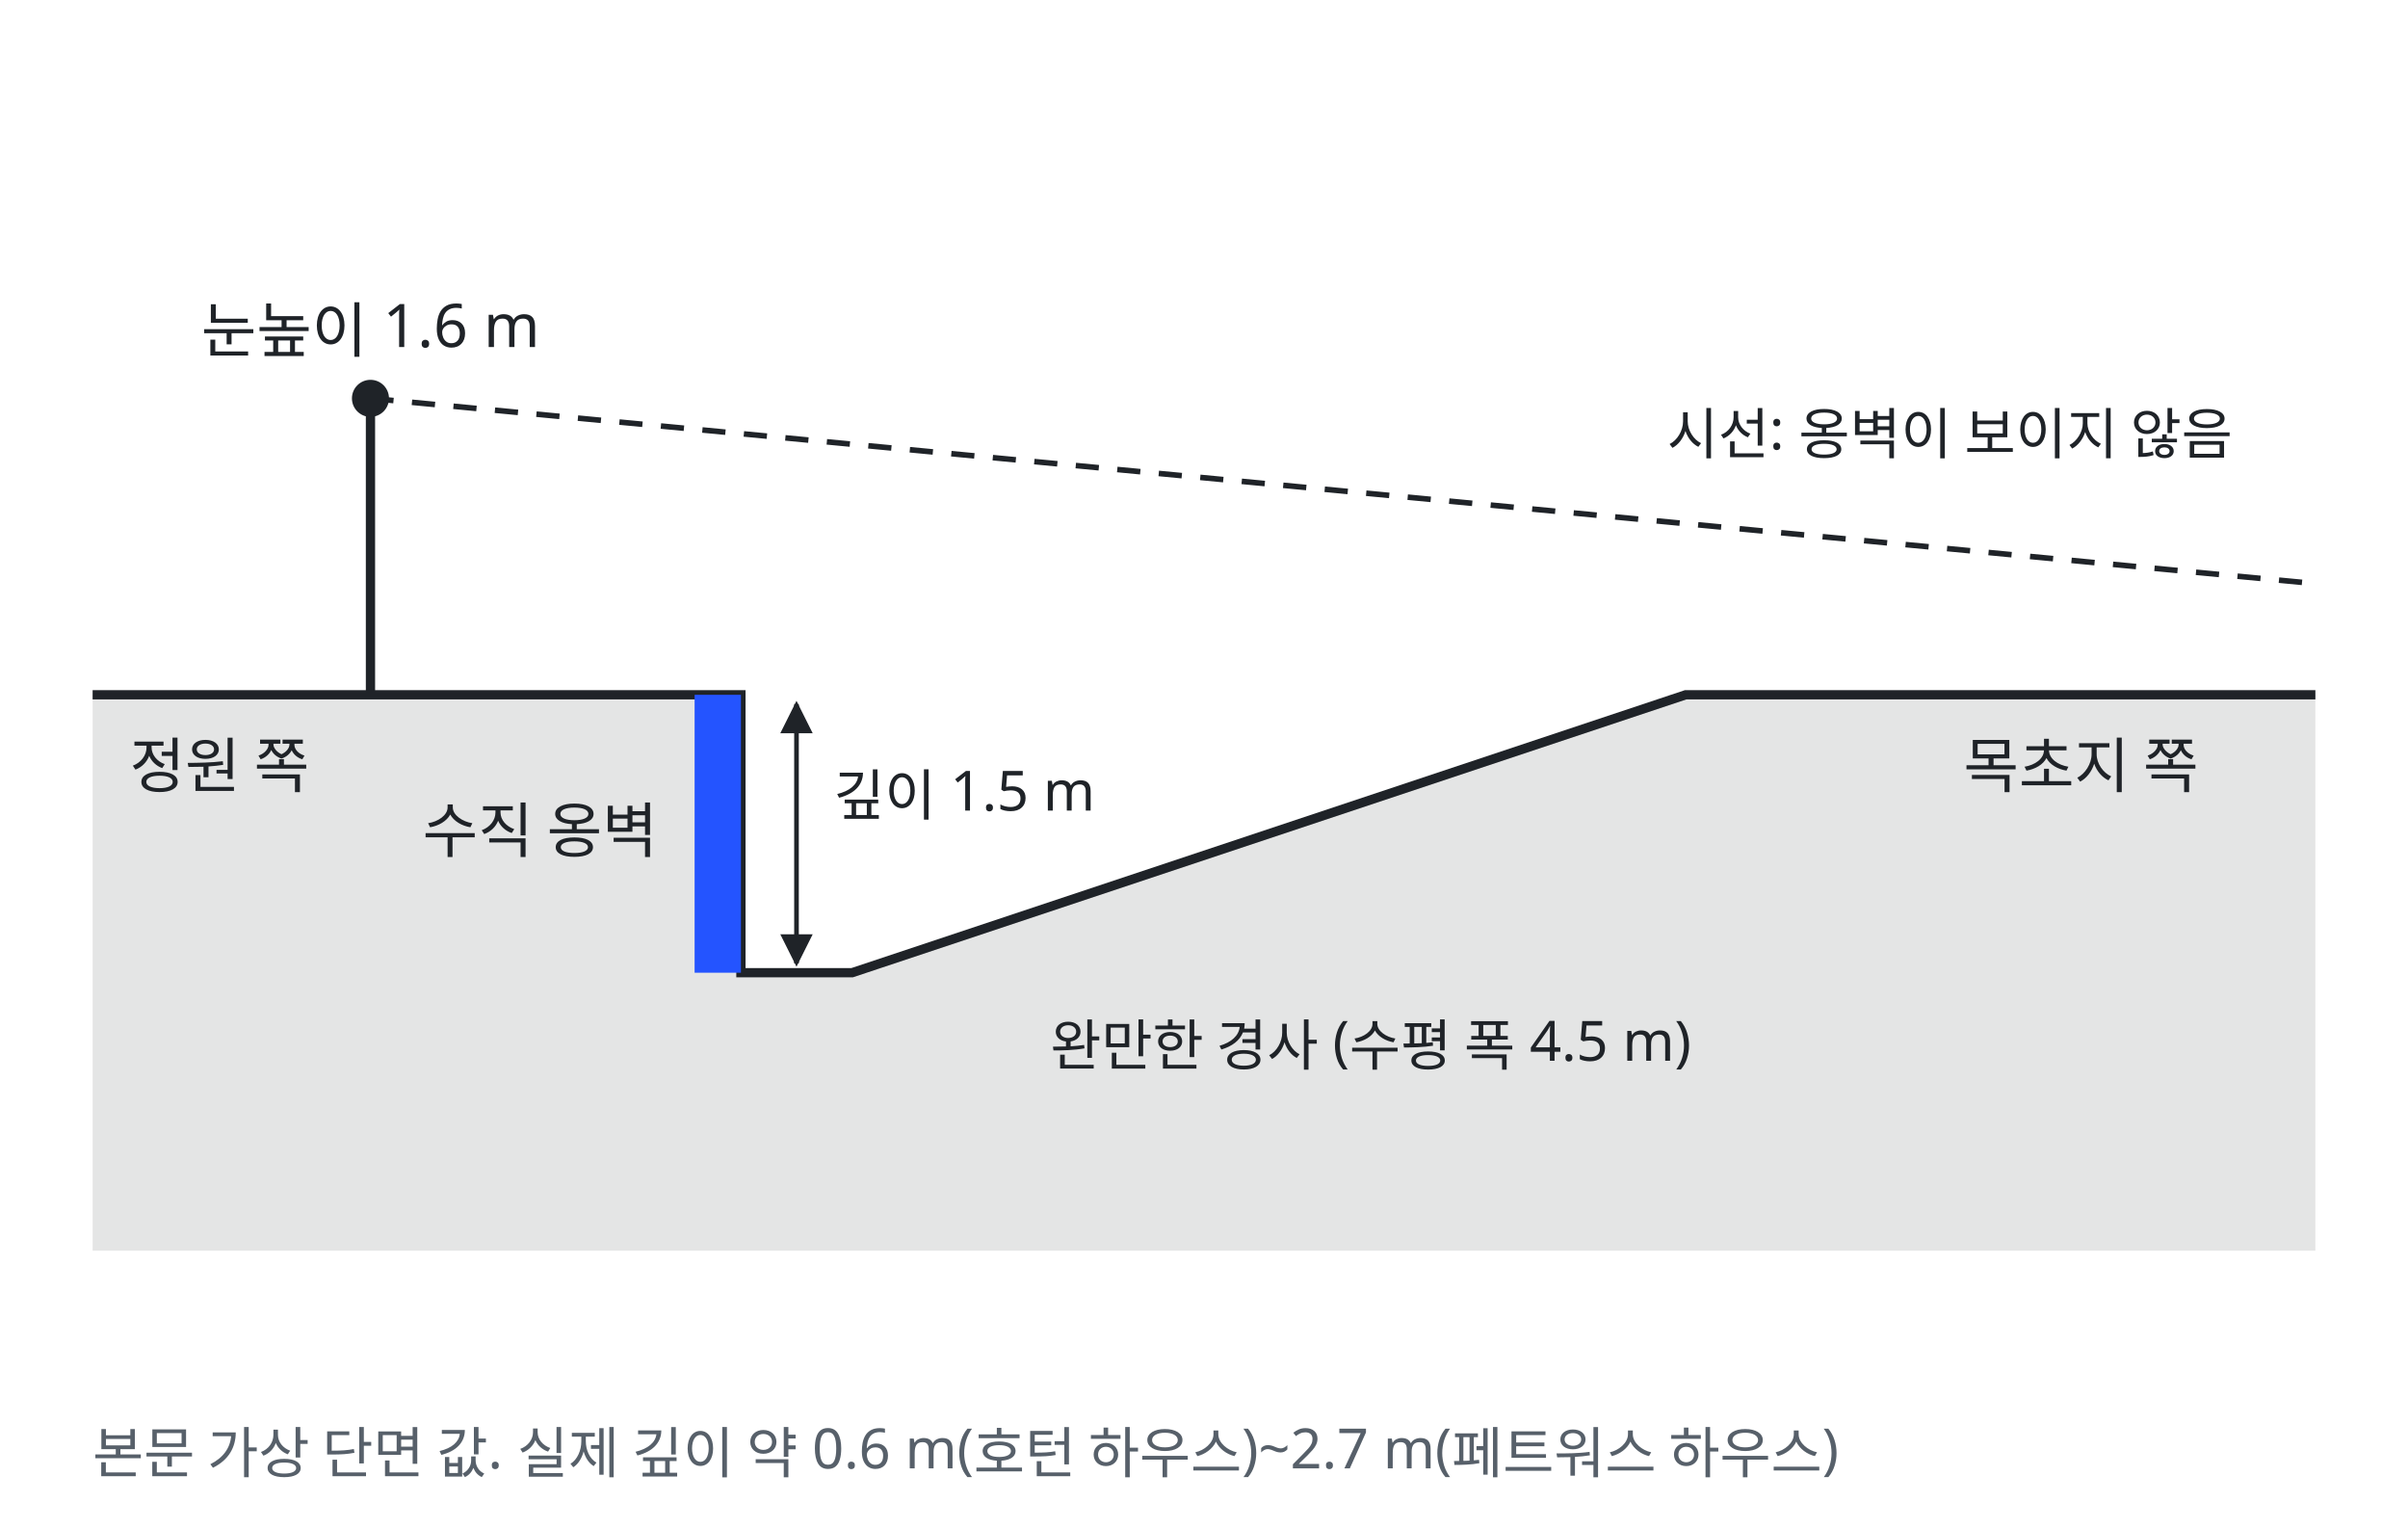
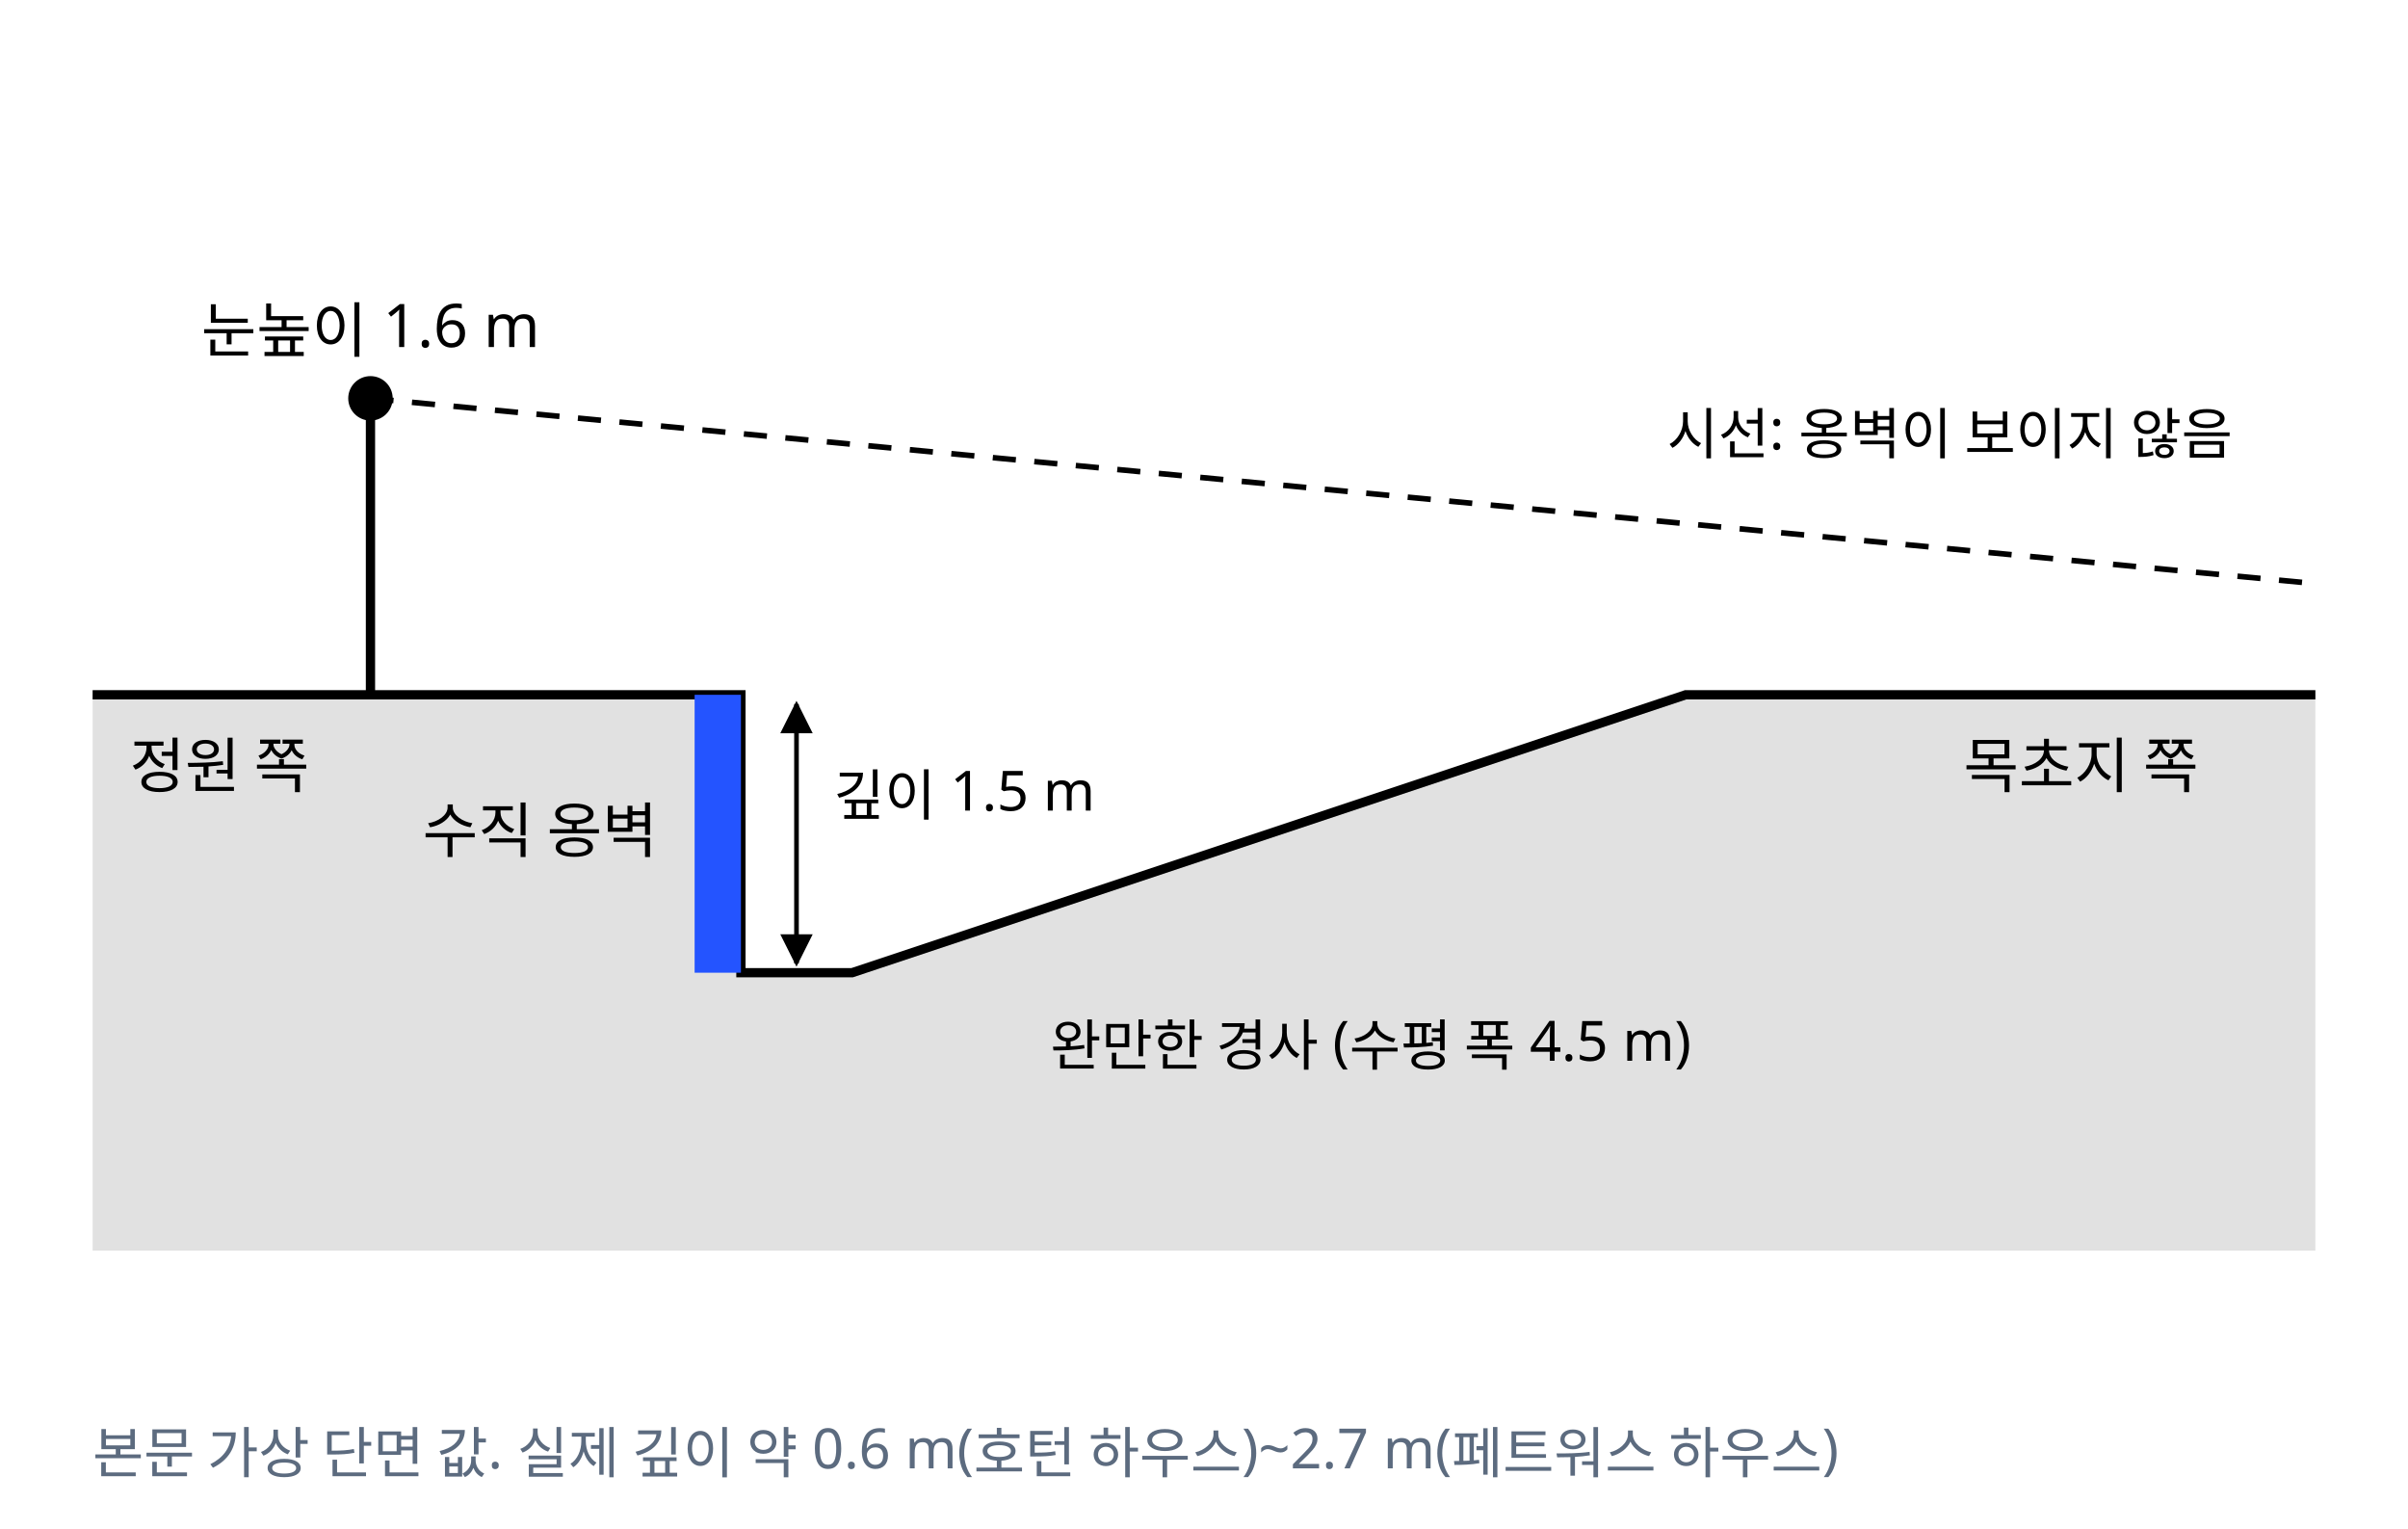
- <svg xmlns="http://www.w3.org/2000/svg" class="illus" viewBox="0 0 520 330" style="max-width:520px;color:var(--text,#1f2328)" role="img" aria-label="하하(ha-ha)의 단면" font-family="'Pretendard','Noto Sans KR','Apple SD Gothic Neo',sans-serif" font-size="13" fill="currentColor">
+ <svg xmlns="http://www.w3.org/2000/svg" class="si si-illus" viewBox="0 0 520 330" style="max-width:520px;color:var(--si-ink,var(--text,#1f2328))" role="img" aria-labelledby="ha-ha-t" font-family="'Pretendard','Noto Sans KR','Apple SD Gothic Neo',sans-serif" font-size="13" fill="currentColor">
  <defs>
    <marker id="ha-ha-ar" viewBox="0 0 10 10" refX="9" refY="5" markerWidth="7" markerHeight="7" orient="auto-start-reverse">
-       <path d="M0,0L10,5L0,10z" fill="currentColor" />
+       <path d="M0,0L10,5L0,10z" style="fill:currentColor" />
    </marker>
  </defs>
-   <path d="M20,150 L160,150 L160,210 L184,210 L364,150 L500,150 L500,270 L20,270 Z" fill="currentColor" fill-opacity="0.12" stroke="none" />
-   <polyline fill="none" stroke-width="2" stroke="currentColor" points="20,150 160,150 160,210 184,210 364,150 500,150" />
-   <path d="M150,150 h10 v60 h-10 z" style="fill:var(--accent,#2454ff)" />
-   <line x1="80" y1="150" x2="80" y2="86" stroke="currentColor" stroke-width="2" />
-   <circle cx="80" cy="86" r="4" fill="currentColor" />
+   <polygon points="20,150 160,150 160,210 184,210 364,150 500,150 500,270 20,270" style="stroke:none;fill:currentColor" stroke-width="1.2" fill-opacity="0.12" />
+   <polyline points="20,150 160,150 160,210 184,210 364,150 500,150" style="stroke:currentColor;fill:none" stroke-width="2" />
+   <rect x="150" y="150" width="10" height="60" style="stroke:none;fill:var(--si-accent,#2454ff)" stroke-width="1.6" />
+   <line x1="80" y1="150" x2="80" y2="86" style="stroke:currentColor;fill:none" stroke-width="2" />
+   <circle cx="80" cy="86" r="4" style="stroke:currentColor;fill:currentColor" stroke-width="1.6" />
  <text x="80" y="76" text-anchor="middle">눈높이 1.6 m</text>
-   <line x1="80" y1="86" x2="500" y2="126" stroke="currentColor" stroke-dasharray="5 4" stroke-width="1.2" />
+   <line x1="80" y1="86" x2="500" y2="126" style="stroke:currentColor;fill:none" stroke-width="1.2" stroke-dasharray="5 4" />
  <text x="360" y="98" font-size="12">시선: 옹벽이 보이지 않음</text>
  <text x="28" y="170">정원 쪽</text>
  <text x="424" y="170">목초지 쪽</text>
  <text x="142" y="184" text-anchor="end">수직 옹벽</text>
  <text x="296" y="230" text-anchor="middle" font-size="12">완만한 경사 (수평 폭 4.5 m)</text>
-   <line x1="172" y1="152" x2="172" y2="208" stroke="currentColor" stroke-width="1" marker-start="url(#ha-ha-ar)" marker-end="url(#ha-ha-ar)" />
+   <line x1="172" y1="152" x2="172" y2="208" style="stroke:currentColor;fill:none" stroke-width="1" marker-end="url(#ha-ha-ar)" marker-start="url(#ha-ha-ar)" />
  <text x="180" y="176" font-size="12">깊이 1.5 m</text>
-   <text x="20" y="318" font-size="12" style="fill:var(--muted,#57606a)">본문 가상 단면 값. 실제 깊이 약 0.6 m(호턴 하우스)~2.7 m(페트워스 하우스)</text>
+   <text x="20" y="318" font-size="12" style="fill:var(--si-general,#5c6b7f)">본문 가상 단면 값. 실제 깊이 약 0.6 m(호턴 하우스)~2.7 m(페트워스 하우스)</text>
</svg>
